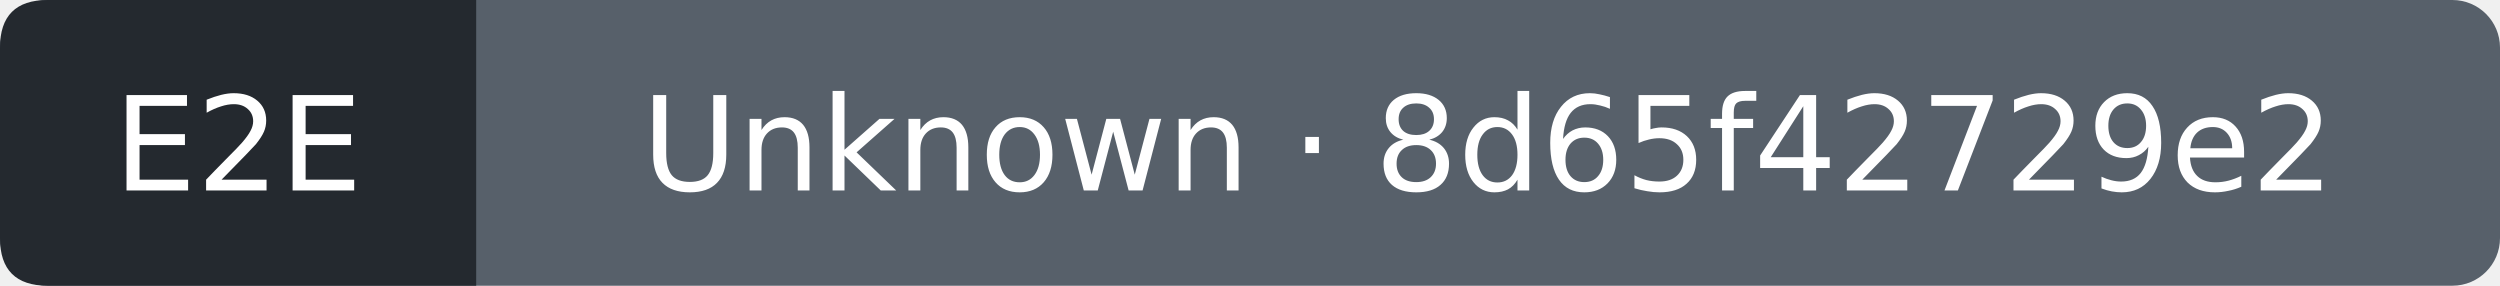
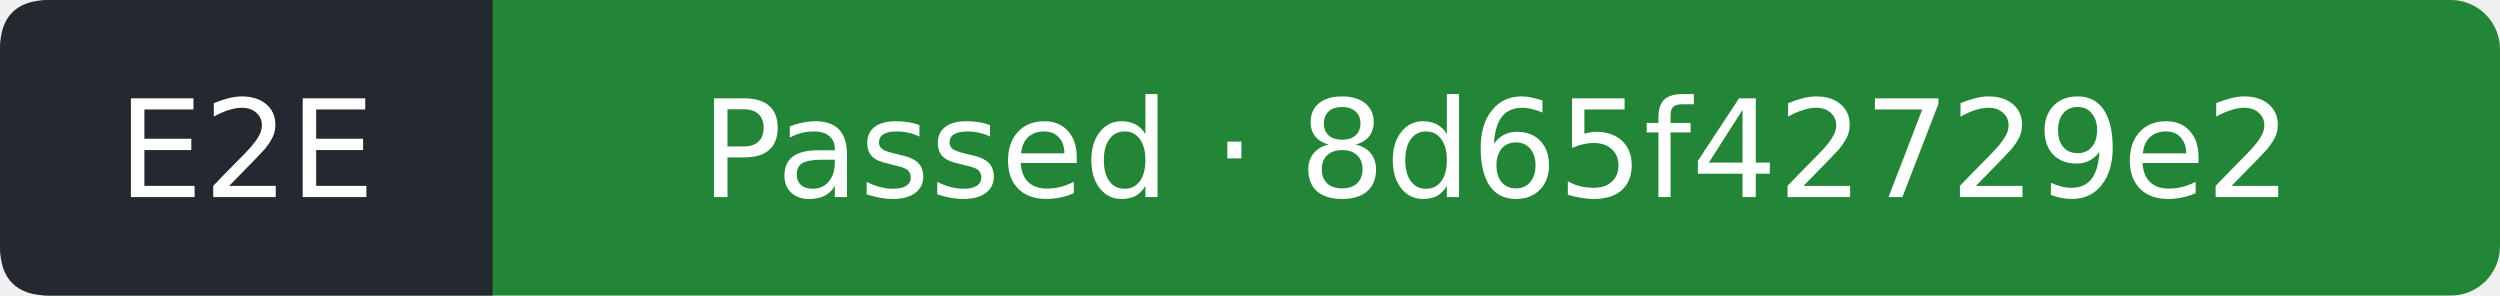
- <svg xmlns="http://www.w3.org/2000/svg" width="210" height="24" viewBox="0 0 210 24" role="img" aria-label="E2E: Unknown; covered commit 8d65f42729e2b64f9c883422d771ffb37661ffe2; observed 2026-10-18T19:24:27Z">
-   <rect width="210" height="24" rx="4" fill="#57606a" />
+ <svg xmlns="http://www.w3.org/2000/svg" width="203" height="24" viewBox="0 0 203 24" role="img" aria-label="E2E: Passed; covered commit 8d65f42729e2b64f9c883422d771ffb37661ffe2; observed 2026-10-18T19:24:50Z">
+   <rect width="203" height="24" rx="4" fill="#238636" />
  <path d="M4 0H40V24H4Q0 24 0 20V4Q0 0 4 0" fill="#24292f" />
  <g fill="#fff" text-anchor="middle" font-family="Verdana,DejaVu Sans,sans-serif" font-size="11">
    <text x="20" y="16">E2E</text>
-     <text x="125" y="16">Unknown · 8d65f42729e2</text>
+     <text x="121.5" y="16">Passed · 8d65f42729e2</text>
  </g>
</svg>
